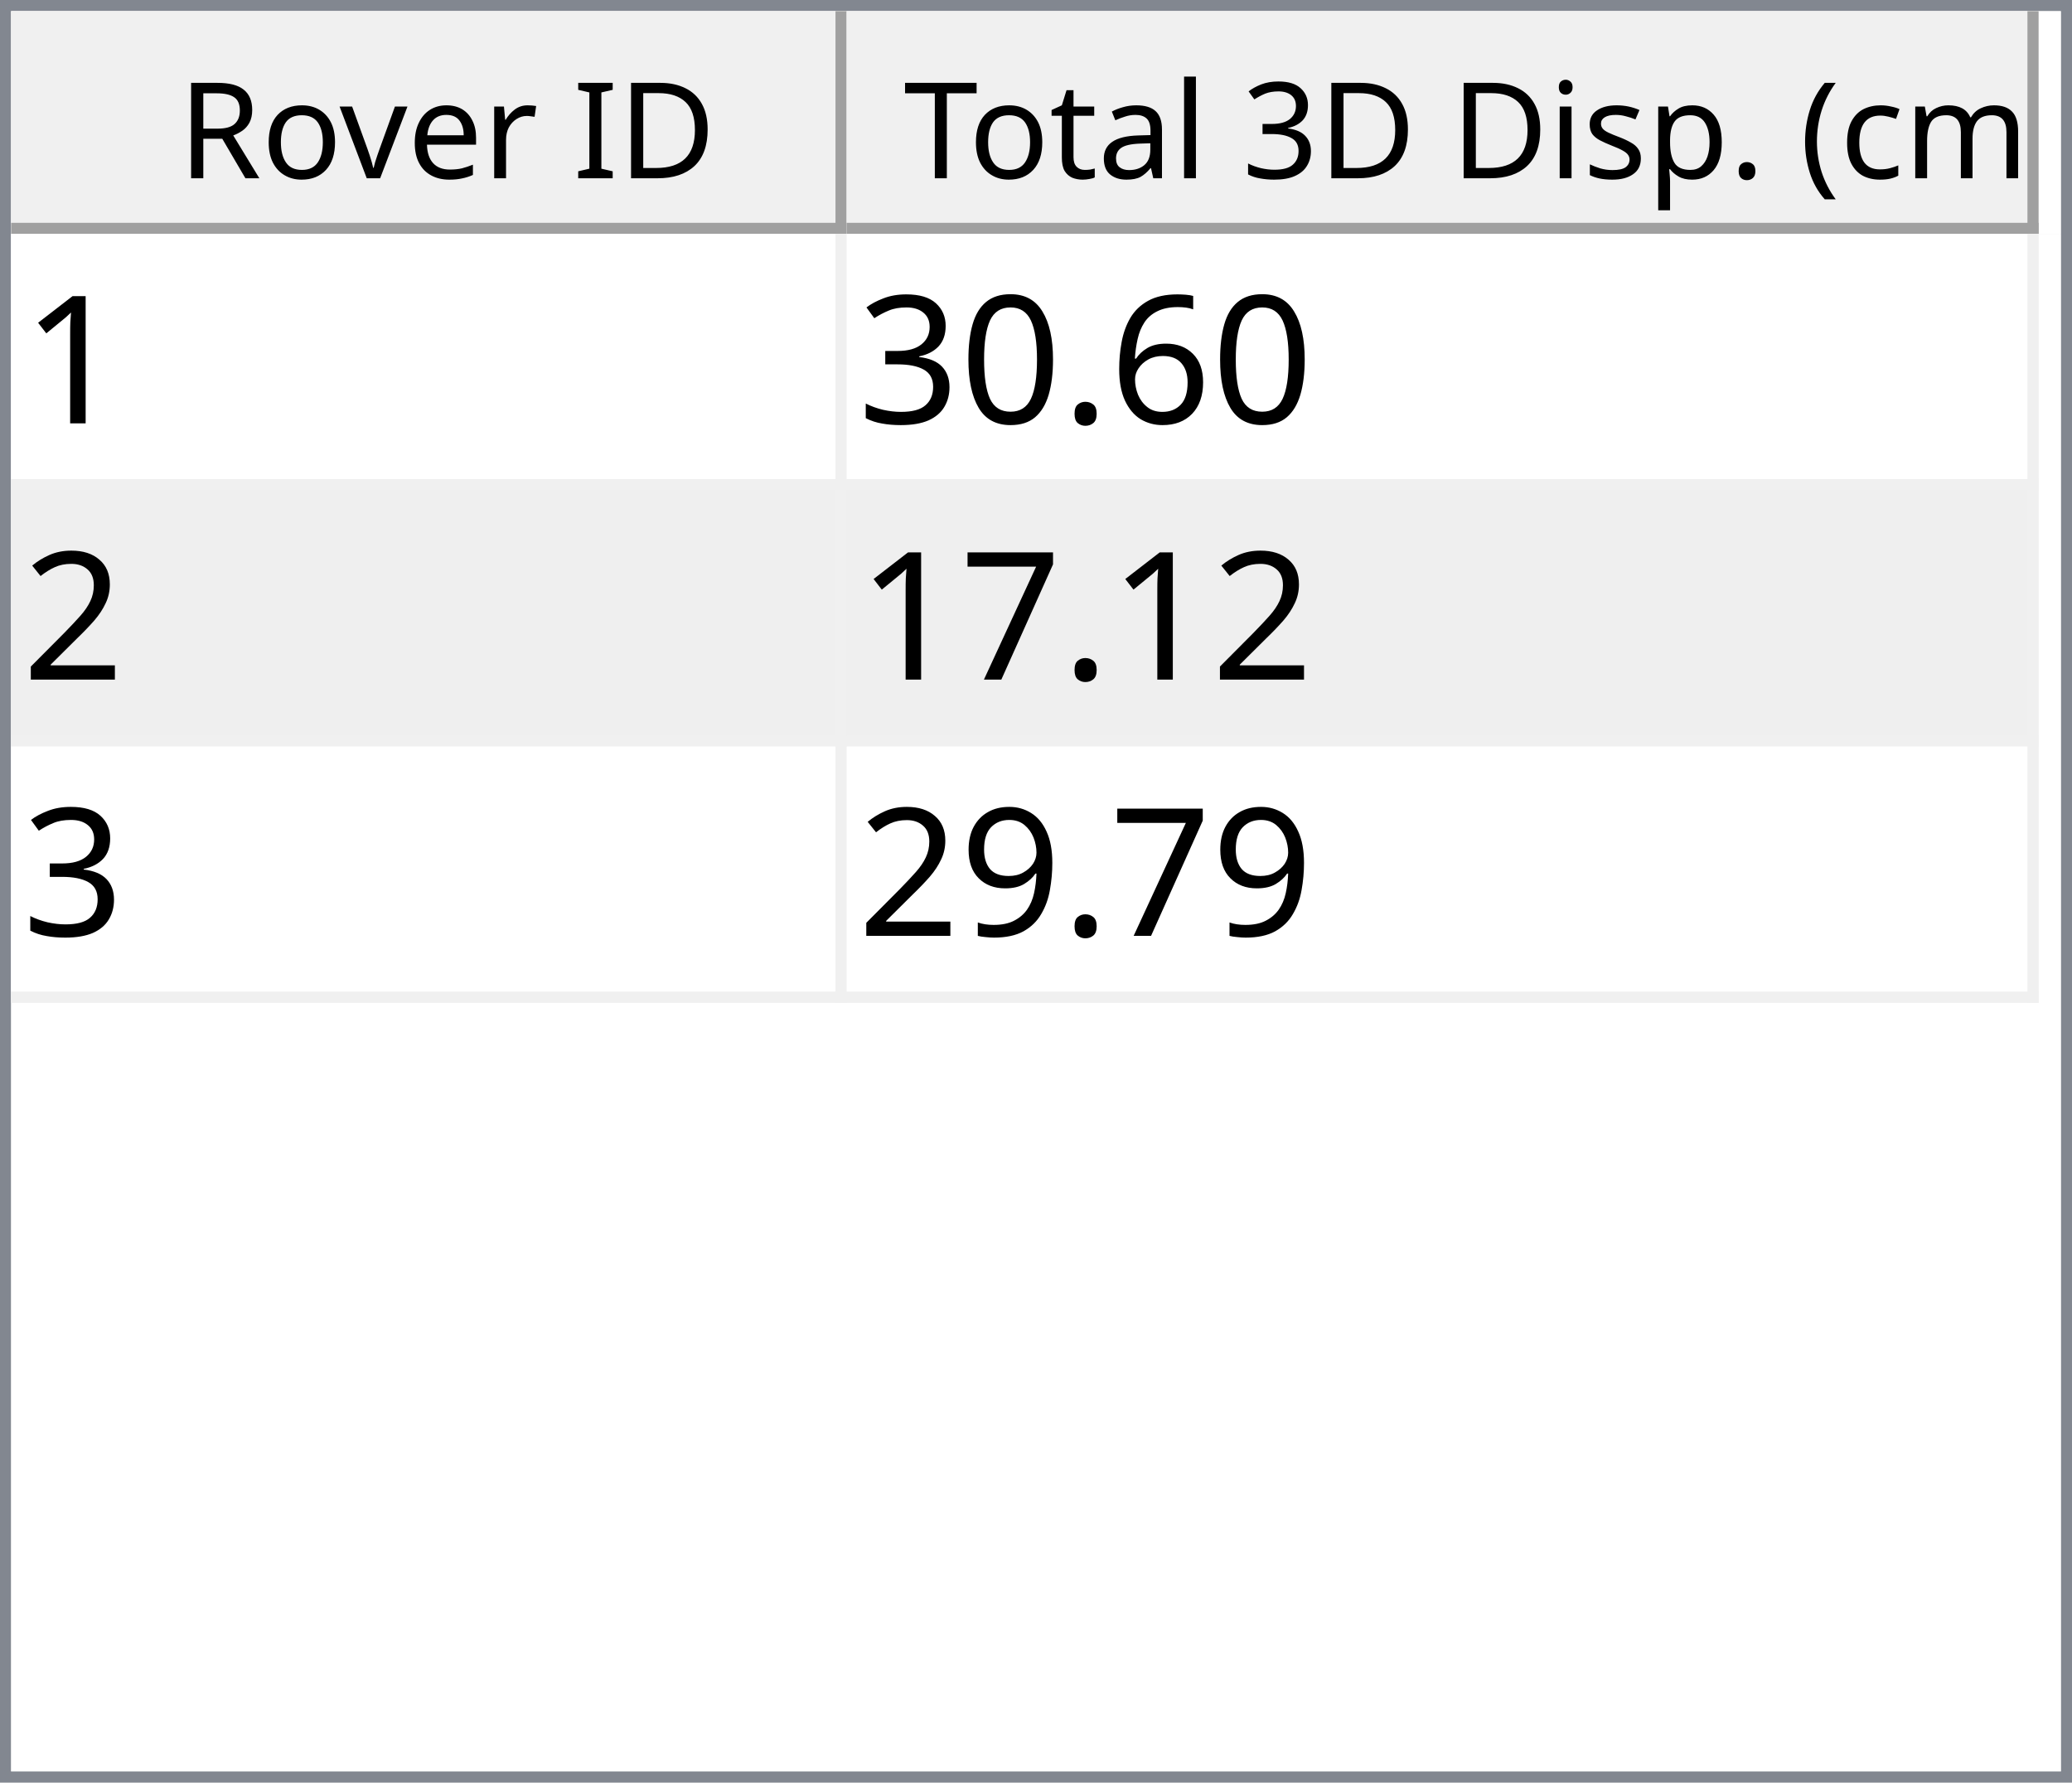
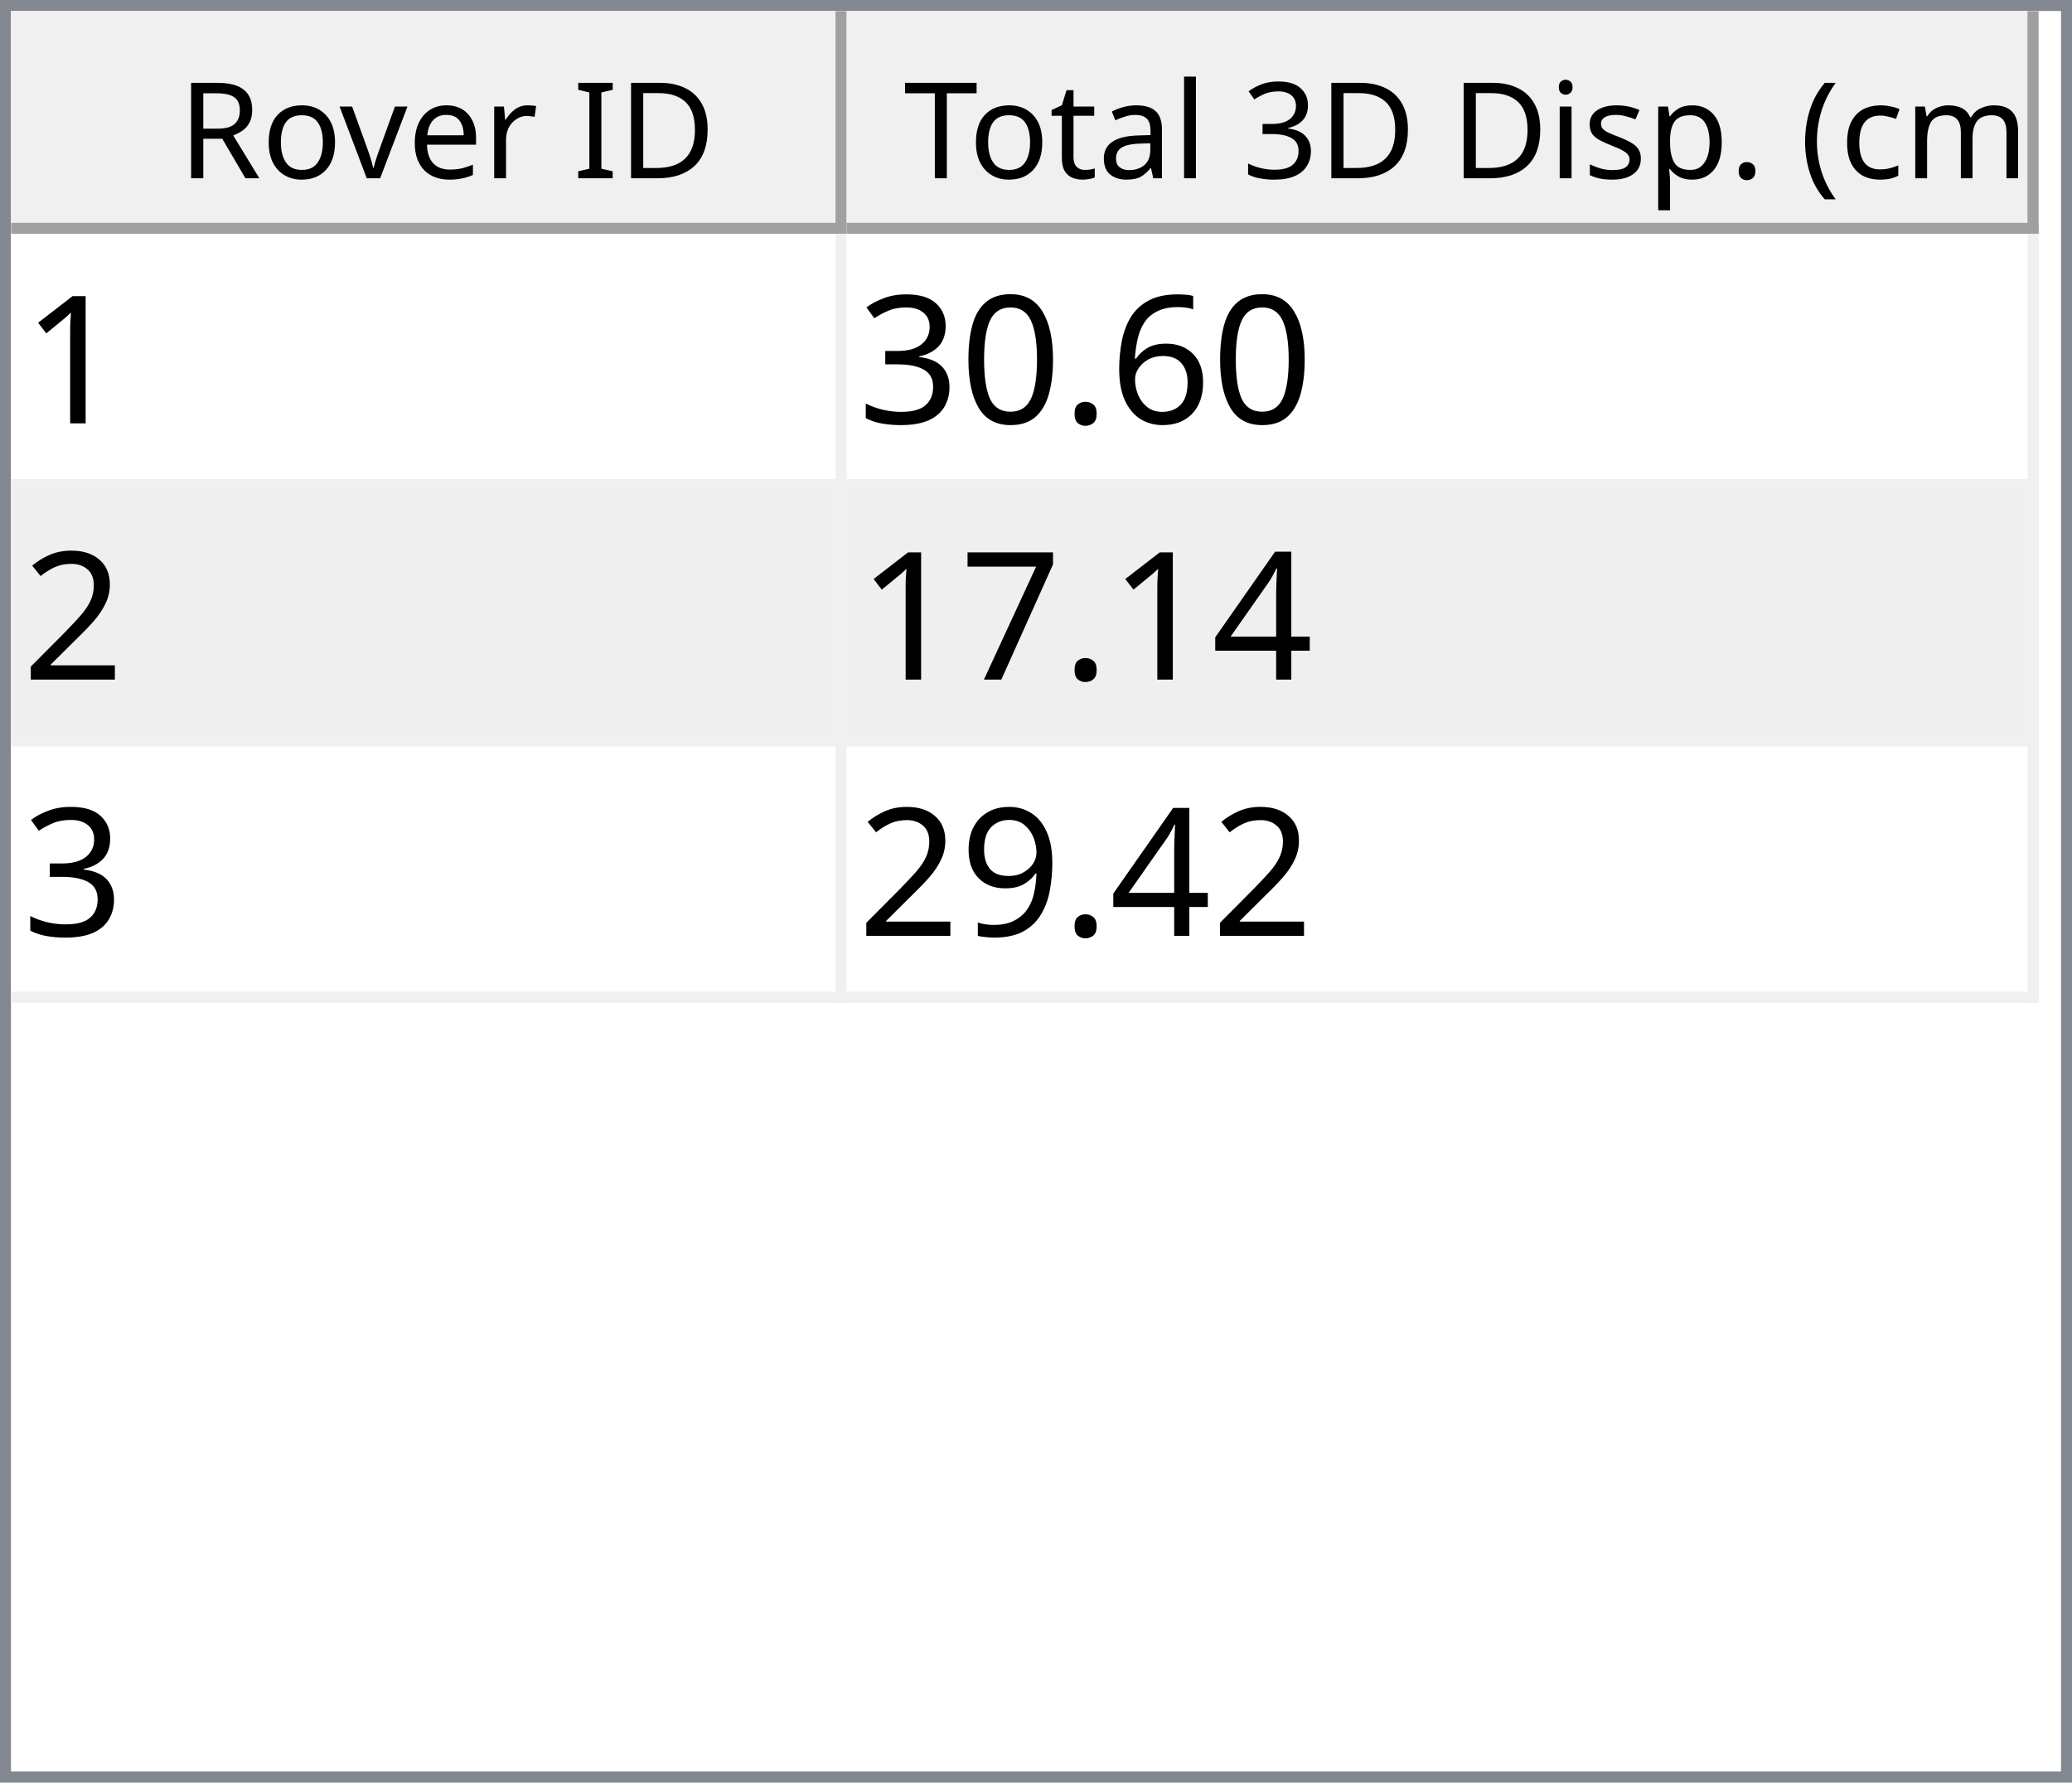
<svg xmlns="http://www.w3.org/2000/svg" style="fill-opacity:1; color-rendering:auto; color-interpolation:auto; text-rendering:auto; stroke:black; stroke-linecap:square; stroke-miterlimit:10; shape-rendering:auto; stroke-opacity:1; fill:black; stroke-dasharray:none; font-weight:normal; stroke-width:1; font-family:'Dialog'; font-style:normal; stroke-linejoin:miter; font-size:12px; stroke-dashoffset:0; image-rendering:auto;" width="186" height="160">
  <defs id="genericDefs" />
  <g>
    <defs id="defs1">
      <clipPath clipPathUnits="userSpaceOnUse" id="clipPath1">
        <path d="M0 0 L186 0 L186 160 L0 160 L0 0 Z" />
      </clipPath>
      <clipPath clipPathUnits="userSpaceOnUse" id="clipPath2">
        <path d="M0 0 L0 160 L186 160 L186 0 Z" />
      </clipPath>
      <clipPath clipPathUnits="userSpaceOnUse" id="clipPath3">
        <path d="M0 0 L0 20 L184 20 L184 0 Z" />
      </clipPath>
      <clipPath clipPathUnits="userSpaceOnUse" id="clipPath4">
        <path d="M0 0 L0 20 L75 20 L75 0 Z" />
      </clipPath>
      <clipPath clipPathUnits="userSpaceOnUse" id="clipPath5">
        <path d="M1 1 L1 19 L74 19 L74 1 Z" />
      </clipPath>
      <clipPath clipPathUnits="userSpaceOnUse" id="clipPath6">
        <path d="M0 0 L0 18 L73 18 L73 0 Z" />
      </clipPath>
      <clipPath clipPathUnits="userSpaceOnUse" id="clipPath7">
        <path d="M-0.5 -0.5 L-0.5 19.5 L74.5 19.5 L74.5 -0.5 Z" />
      </clipPath>
      <clipPath clipPathUnits="userSpaceOnUse" id="clipPath8">
        <path d="M0 0 L0 20 L107 20 L107 0 Z" />
      </clipPath>
      <clipPath clipPathUnits="userSpaceOnUse" id="clipPath9">
        <path d="M1 1 L1 19 L106 19 L106 1 Z" />
      </clipPath>
      <clipPath clipPathUnits="userSpaceOnUse" id="clipPath10">
        <path d="M0 0 L0 18 L105 18 L105 0 Z" />
      </clipPath>
      <clipPath clipPathUnits="userSpaceOnUse" id="clipPath11">
        <path d="M-0.5 -0.5 L-0.5 19.5 L106.5 19.5 L106.5 -0.5 Z" />
      </clipPath>
      <clipPath clipPathUnits="userSpaceOnUse" id="clipPath12">
        <path d="M0 0 L0 138 L184 138 L184 0 Z" />
      </clipPath>
      <clipPath clipPathUnits="userSpaceOnUse" id="clipPath13">
        <path d="M0 0 L0 69 L182 69 L182 0 Z" />
      </clipPath>
      <clipPath clipPathUnits="userSpaceOnUse" id="clipPath14">
        <path d="M-0.5 -0.5 L-0.5 68.5 L181.5 68.5 L181.5 -0.5 Z" />
      </clipPath>
      <clipPath clipPathUnits="userSpaceOnUse" id="clipPath15">
        <path d="M0 0 L0 22 L74 22 L74 0 Z" />
      </clipPath>
      <clipPath clipPathUnits="userSpaceOnUse" id="clipPath16">
        <path d="M0 0 L0 22 L106 22 L106 0 Z" />
      </clipPath>
      <font horiz-adv-x="64.551" id="font1">
        <font-face ascent="107.91" descent="25.098" units-per-em="100" style="font-style:normal; font-family:Segoe UI; font-weight:normal;" />
        <missing-glyph horiz-adv-x="64.551" d="M8.109 0 L8.109 68.266 L56.453 68.266 L56.453 0 L8.109 0 ZM15.328 7.234 L49.219 7.234 L49.219 61.031 L15.328 61.031 L15.328 7.234 Z" />
        <glyph unicode="D" horiz-adv-x="70.117" d="M9.188 0 L9.188 70.016 L28.516 70.016 Q65.531 70.016 65.531 35.891 Q65.531 19.672 55.25 9.836 Q44.969 0 27.734 0 L9.188 0 ZM17.391 62.594 L17.391 7.422 L27.828 7.422 Q41.609 7.422 49.273 14.797 Q56.938 22.172 56.938 35.688 Q56.938 62.594 28.328 62.594 L17.391 62.594 Z" />
        <glyph unicode="I" horiz-adv-x="26.611" d="M17.391 0 L9.188 0 L9.188 70.016 L17.391 70.016 L17.391 0 Z" />
        <glyph unicode=" " horiz-adv-x="27.393" d="" />
        <glyph unicode="r" horiz-adv-x="34.766" d="M34.188 41.891 Q32.078 43.5 28.125 43.5 Q23 43.5 19.555 38.672 Q16.109 33.844 16.109 25.484 L16.109 0 L8.109 0 L8.109 50 L16.109 50 L16.109 39.703 L16.312 39.703 Q18.016 44.969 21.531 47.922 Q25.047 50.875 29.391 50.875 Q32.516 50.875 34.188 50.203 L34.188 41.891 Z" />
        <glyph unicode="e" horiz-adv-x="52.295" d="M48.297 23 L12.984 23 Q13.188 14.656 17.484 10.109 Q21.781 5.562 29.297 5.562 Q37.75 5.562 44.828 11.141 L44.828 3.609 Q38.234 -1.172 27.391 -1.172 Q16.797 -1.172 10.742 5.641 Q4.688 12.453 4.688 24.812 Q4.688 36.469 11.305 43.82 Q17.922 51.172 27.734 51.172 Q37.547 51.172 42.922 44.828 Q48.297 38.484 48.297 27.203 L48.297 23 ZM40.094 29.781 Q40.047 36.719 36.75 40.578 Q33.453 44.438 27.594 44.438 Q21.922 44.438 17.969 40.383 Q14.016 36.328 13.094 29.781 L40.094 29.781 Z" />
        <glyph unicode="v" horiz-adv-x="47.9" d="M47.406 50 L27.484 0 L19.625 0 L0.688 50 L9.469 50 L22.172 13.672 Q23.578 9.672 23.922 6.688 L24.125 6.688 Q24.609 10.453 25.688 13.484 L38.969 50 L47.406 50 Z" />
        <glyph unicode="o" horiz-adv-x="58.594" d="M29 -1.172 Q17.922 -1.172 11.305 5.836 Q4.688 12.844 4.688 24.422 Q4.688 37.016 11.57 44.094 Q18.453 51.172 30.172 51.172 Q41.359 51.172 47.633 44.289 Q53.906 37.406 53.906 25.203 Q53.906 13.234 47.141 6.031 Q40.375 -1.172 29 -1.172 ZM29.594 44.438 Q21.875 44.438 17.383 39.188 Q12.891 33.938 12.891 24.703 Q12.891 15.828 17.43 10.695 Q21.969 5.562 29.594 5.562 Q37.359 5.562 41.531 10.594 Q45.703 15.625 45.703 24.906 Q45.703 34.281 41.531 39.359 Q37.359 44.438 29.594 44.438 Z" />
        <glyph unicode="R" horiz-adv-x="59.814" d="M59.375 0 L49.609 0 L37.891 19.625 Q36.281 22.359 34.766 24.289 Q33.25 26.219 31.664 27.438 Q30.078 28.656 28.25 29.219 Q26.422 29.781 24.125 29.781 L17.391 29.781 L17.391 0 L9.188 0 L9.188 70.016 L30.078 70.016 Q34.672 70.016 38.555 68.867 Q42.438 67.719 45.289 65.375 Q48.141 63.031 49.758 59.547 Q51.375 56.062 51.375 51.375 Q51.375 47.703 50.273 44.656 Q49.172 41.609 47.148 39.211 Q45.125 36.812 42.266 35.133 Q39.406 33.453 35.844 32.516 L35.844 32.328 Q37.594 31.547 38.891 30.547 Q40.188 29.547 41.359 28.18 Q42.531 26.812 43.68 25.078 Q44.828 23.344 46.234 21.047 L59.375 0 ZM17.391 62.594 L17.391 37.203 L28.516 37.203 Q31.594 37.203 34.203 38.133 Q36.812 39.062 38.719 40.797 Q40.625 42.531 41.703 45.047 Q42.781 47.562 42.781 50.688 Q42.781 56.297 39.141 59.445 Q35.5 62.594 28.609 62.594 L17.391 62.594 Z" />
        <glyph unicode=")" horiz-adv-x="30.176" d="M8.297 -15.922 L1.172 -15.922 Q16.406 2.344 16.406 26.812 Q16.406 51.469 1.078 70.016 L8.297 70.016 Q23.531 52.156 23.531 26.703 Q23.531 1.375 8.297 -15.922 Z" />
        <glyph unicode="m" horiz-adv-x="86.133" d="M79.109 0 L71.094 0 L71.094 28.719 Q71.094 37.016 68.531 40.727 Q65.969 44.438 59.906 44.438 Q54.781 44.438 51.195 39.75 Q47.609 35.062 47.609 28.516 L47.609 0 L39.594 0 L39.594 29.688 Q39.594 44.438 28.219 44.438 Q22.953 44.438 19.531 40.016 Q16.109 35.594 16.109 28.516 L16.109 0 L8.109 0 L8.109 50 L16.109 50 L16.109 42.094 L16.312 42.094 Q21.625 51.172 31.844 51.172 Q36.969 51.172 40.773 48.312 Q44.578 45.453 46 40.828 Q51.562 51.172 62.594 51.172 Q79.109 51.172 79.109 30.812 L79.109 0 Z" />
        <glyph unicode="c" horiz-adv-x="46.191" d="M42.188 2.297 Q36.422 -1.172 28.516 -1.172 Q17.828 -1.172 11.258 5.789 Q4.688 12.75 4.688 23.828 Q4.688 36.188 11.766 43.68 Q18.844 51.172 30.672 51.172 Q37.25 51.172 42.281 48.734 L42.281 40.531 Q36.719 44.438 30.375 44.438 Q22.703 44.438 17.797 38.945 Q12.891 33.453 12.891 24.516 Q12.891 15.719 17.508 10.641 Q22.125 5.562 29.891 5.562 Q36.422 5.562 42.188 9.906 L42.188 2.297 Z" />
        <glyph unicode="(" horiz-adv-x="30.176" d="M29.109 -15.922 L21.969 -15.922 Q6.844 1.375 6.844 26.703 Q6.844 52.156 21.969 70.016 L29.203 70.016 Q13.875 51.469 13.875 26.812 Q13.875 2.344 29.109 -15.922 Z" />
        <glyph unicode="." horiz-adv-x="21.68" d="M10.891 -1.078 Q8.641 -1.078 7.055 0.539 Q5.469 2.156 5.469 4.391 Q5.469 6.641 7.055 8.273 Q8.641 9.906 10.891 9.906 Q13.188 9.906 14.797 8.273 Q16.406 6.641 16.406 4.391 Q16.406 2.156 14.797 0.539 Q13.188 -1.078 10.891 -1.078 Z" />
        <glyph unicode="p" horiz-adv-x="58.789" d="M16.312 7.234 L16.109 7.234 L16.109 -23 L8.109 -23 L8.109 50 L16.109 50 L16.109 41.219 L16.312 41.219 Q22.219 51.172 33.594 51.172 Q43.266 51.172 48.688 44.461 Q54.109 37.75 54.109 26.469 Q54.109 13.922 48 6.375 Q41.891 -1.172 31.297 -1.172 Q21.578 -1.172 16.312 7.234 ZM16.109 27.391 L16.109 20.406 Q16.109 14.203 20.141 9.883 Q24.172 5.562 30.375 5.562 Q37.641 5.562 41.773 11.133 Q45.906 16.703 45.906 26.609 Q45.906 34.969 42.047 39.703 Q38.188 44.438 31.594 44.438 Q24.609 44.438 20.359 39.578 Q16.109 34.719 16.109 27.391 Z" />
        <glyph unicode="s" horiz-adv-x="42.432" d="M5.078 1.812 L5.078 10.406 Q11.625 5.562 19.484 5.562 Q30.031 5.562 30.031 12.594 Q30.031 14.594 29.125 15.992 Q28.219 17.391 26.68 18.461 Q25.141 19.531 23.07 20.383 Q21 21.234 18.609 22.172 Q15.281 23.484 12.766 24.828 Q10.25 26.172 8.57 27.859 Q6.891 29.547 6.031 31.695 Q5.172 33.844 5.172 36.719 Q5.172 40.234 6.789 42.945 Q8.406 45.656 11.086 47.484 Q13.766 49.312 17.211 50.242 Q20.656 51.172 24.312 51.172 Q30.812 51.172 35.938 48.922 L35.938 40.828 Q30.422 44.438 23.25 44.438 Q21 44.438 19.195 43.922 Q17.391 43.406 16.094 42.477 Q14.797 41.547 14.086 40.258 Q13.375 38.969 13.375 37.406 Q13.375 35.453 14.086 34.133 Q14.797 32.812 16.164 31.789 Q17.531 30.766 19.484 29.938 Q21.438 29.109 23.922 28.125 Q27.25 26.859 29.883 25.516 Q32.516 24.172 34.375 22.484 Q36.234 20.797 37.234 18.602 Q38.234 16.406 38.234 13.375 Q38.234 9.672 36.602 6.938 Q34.969 4.203 32.234 2.398 Q29.5 0.594 25.93 -0.289 Q22.359 -1.172 18.453 -1.172 Q10.75 -1.172 5.078 1.812 Z" />
        <glyph unicode="i" horiz-adv-x="24.219" d="M12.203 62.703 Q10.062 62.703 8.547 64.164 Q7.031 65.625 7.031 67.875 Q7.031 70.125 8.547 71.609 Q10.062 73.094 12.203 73.094 Q14.406 73.094 15.945 71.609 Q17.484 70.125 17.484 67.875 Q17.484 65.719 15.945 64.211 Q14.406 62.703 12.203 62.703 ZM16.109 0 L8.109 0 L8.109 50 L16.109 50 L16.109 0 Z" />
        <glyph unicode="3" horiz-adv-x="53.906" d="M46.531 19.828 Q46.531 15.094 44.75 11.211 Q42.969 7.328 39.719 4.57 Q36.469 1.812 31.93 0.297 Q27.391 -1.219 21.922 -1.219 Q11.922 -1.219 6 2.594 L6 11.188 Q13.094 5.609 22.219 5.609 Q25.875 5.609 28.828 6.539 Q31.781 7.469 33.906 9.227 Q36.031 10.984 37.18 13.477 Q38.328 15.969 38.328 19.094 Q38.328 32.812 18.797 32.812 L12.984 32.812 L12.984 39.594 L18.5 39.594 Q35.797 39.594 35.797 52.484 Q35.797 64.406 22.609 64.406 Q15.188 64.406 8.688 59.422 L8.688 67.188 Q15.375 71.188 24.609 71.188 Q29 71.188 32.57 69.969 Q36.141 68.75 38.68 66.555 Q41.219 64.359 42.609 61.281 Q44 58.203 44 54.5 Q44 40.672 30.031 36.719 L30.031 36.531 Q33.594 36.141 36.625 34.797 Q39.656 33.453 41.852 31.305 Q44.047 29.156 45.289 26.25 Q46.531 23.344 46.531 19.828 Z" />
        <glyph unicode="l" horiz-adv-x="24.219" d="M16.109 0 L8.109 0 L8.109 74.031 L16.109 74.031 L16.109 0 Z" />
        <glyph unicode="a" horiz-adv-x="50.879" d="M43.891 0 L35.891 0 L35.891 7.812 L35.688 7.812 Q30.469 -1.172 20.312 -1.172 Q12.844 -1.172 8.617 2.781 Q4.391 6.734 4.391 13.281 Q4.391 27.297 20.906 29.594 L35.891 31.688 Q35.891 44.438 25.594 44.438 Q16.547 44.438 9.281 38.281 L9.281 46.484 Q16.656 51.172 26.266 51.172 Q43.891 51.172 43.891 32.516 L43.891 0 ZM35.891 25.297 L23.828 23.641 Q18.266 22.859 15.43 20.875 Q12.594 18.891 12.594 13.875 Q12.594 10.203 15.211 7.883 Q17.828 5.562 22.172 5.562 Q28.125 5.562 32.008 9.742 Q35.891 13.922 35.891 20.312 L35.891 25.297 Z" />
        <glyph unicode="t" horiz-adv-x="33.887" d="M31.297 0.484 Q28.469 -1.078 23.828 -1.078 Q10.688 -1.078 10.688 13.578 L10.688 43.172 L2.094 43.172 L2.094 50 L10.688 50 L10.688 62.203 L18.703 64.797 L18.703 50 L31.297 50 L31.297 43.172 L18.703 43.172 L18.703 14.984 Q18.703 9.969 20.414 7.82 Q22.125 5.672 26.078 5.672 Q29.109 5.672 31.297 7.328 L31.297 0.484 Z" />
        <glyph unicode="T" horiz-adv-x="52.393" d="M50.594 62.594 L30.375 62.594 L30.375 0 L22.172 0 L22.172 62.594 L2 62.594 L2 70.016 L50.594 70.016 L50.594 62.594 Z" />
      </font>
      <font horiz-adv-x="75.0" id="font2">
        <font-face ascent="100.537" descent="21.973" units-per-em="100" style="font-style:normal; font-family:sans-serif; font-weight:normal;" />
        <missing-glyph horiz-adv-x="75.0" d="M12.5 0 L12.5 62.5 L62.5 62.5 L62.5 0 L12.5 0 ZM14.062 1.562 L60.938 1.562 L60.938 60.938 L14.062 60.938 L14.062 1.562 Z" />
        <glyph unicode="1" horiz-adv-x="55.615" d="M37.25 0 L28.469 0 L28.469 56 Q25.297 52.984 20.141 49.953 Q14.984 46.922 10.891 45.406 L10.891 53.906 Q18.266 57.375 23.781 62.305 Q29.297 67.234 31.594 71.875 L37.25 71.875 L37.25 0 Z" />
        <glyph unicode="6" horiz-adv-x="55.615" d="M49.75 54.047 L41.016 53.375 Q39.844 58.547 37.703 60.891 Q34.125 64.656 28.906 64.656 Q24.703 64.656 21.531 62.312 Q17.391 59.281 14.992 53.469 Q12.594 47.656 12.5 36.922 Q15.672 41.75 20.266 44.094 Q24.859 46.438 29.891 46.438 Q38.672 46.438 44.852 39.969 Q51.031 33.5 51.031 23.25 Q51.031 16.5 48.125 10.719 Q45.219 4.938 40.141 1.859 Q35.062 -1.219 28.609 -1.219 Q17.625 -1.219 10.695 6.859 Q3.766 14.938 3.766 33.5 Q3.766 54.25 11.422 63.672 Q18.109 71.875 29.438 71.875 Q37.891 71.875 43.289 67.141 Q48.688 62.406 49.75 54.047 ZM13.875 23.188 Q13.875 18.656 15.797 14.508 Q17.719 10.359 21.188 8.18 Q24.656 6 28.469 6 Q34.031 6 38.039 10.492 Q42.047 14.984 42.047 22.703 Q42.047 30.125 38.086 34.398 Q34.125 38.672 28.125 38.672 Q22.172 38.672 18.023 34.398 Q13.875 30.125 13.875 23.188 Z" />
        <glyph unicode="." horiz-adv-x="27.783" d="M9.078 0 L9.078 10.016 L19.094 10.016 L19.094 0 L9.078 0 Z" />
        <glyph unicode="0" horiz-adv-x="55.615" d="M4.156 35.297 Q4.156 48 6.766 55.742 Q9.375 63.484 14.523 67.68 Q19.672 71.875 27.484 71.875 Q33.25 71.875 37.594 69.555 Q41.938 67.234 44.773 62.867 Q47.609 58.5 49.219 52.227 Q50.828 45.953 50.828 35.297 Q50.828 22.703 48.242 14.969 Q45.656 7.234 40.508 3.008 Q35.359 -1.219 27.484 -1.219 Q17.141 -1.219 11.234 6.203 Q4.156 15.141 4.156 35.297 ZM13.188 35.297 Q13.188 17.672 17.312 11.836 Q21.438 6 27.484 6 Q33.547 6 37.672 11.859 Q41.797 17.719 41.797 35.297 Q41.797 52.984 37.672 58.789 Q33.547 64.594 27.391 64.594 Q21.344 64.594 17.719 59.469 Q13.188 52.938 13.188 35.297 Z" />
        <glyph unicode="3" horiz-adv-x="55.615" d="M4.203 18.891 L12.984 20.062 Q14.5 12.594 18.141 9.297 Q21.781 6 27 6 Q33.203 6 37.477 10.297 Q41.75 14.594 41.75 20.953 Q41.75 27 37.797 30.93 Q33.844 34.859 27.734 34.859 Q25.25 34.859 21.531 33.891 L22.516 41.609 Q23.391 41.5 23.922 41.5 Q29.547 41.5 34.039 44.43 Q38.531 47.359 38.531 53.469 Q38.531 58.297 35.258 61.477 Q31.984 64.656 26.812 64.656 Q21.688 64.656 18.266 61.43 Q14.844 58.203 13.875 51.766 L5.078 53.328 Q6.688 62.156 12.398 67.016 Q18.109 71.875 26.609 71.875 Q32.469 71.875 37.398 69.359 Q42.328 66.844 44.945 62.5 Q47.562 58.156 47.562 53.266 Q47.562 48.641 45.07 44.828 Q42.578 41.016 37.703 38.766 Q44.047 37.312 47.562 32.695 Q51.078 28.078 51.078 21.141 Q51.078 11.766 44.242 5.25 Q37.406 -1.266 26.953 -1.266 Q17.531 -1.266 11.305 4.352 Q5.078 9.969 4.203 18.891 Z" />
        <glyph unicode="2" horiz-adv-x="55.615" d="M50.344 8.453 L50.344 0 L3.031 0 Q2.938 3.172 4.047 6.109 Q5.859 10.938 9.836 15.625 Q13.812 20.312 21.344 26.469 Q33.016 36.031 37.117 41.625 Q41.219 47.219 41.219 52.203 Q41.219 57.422 37.477 61.008 Q33.734 64.594 27.734 64.594 Q21.391 64.594 17.578 60.789 Q13.766 56.984 13.719 50.25 L4.688 51.172 Q5.609 61.281 11.664 66.578 Q17.719 71.875 27.938 71.875 Q38.234 71.875 44.242 66.164 Q50.25 60.453 50.25 52 Q50.25 47.703 48.492 43.555 Q46.734 39.406 42.656 34.812 Q38.578 30.219 29.109 22.219 Q21.188 15.578 18.945 13.211 Q16.703 10.844 15.234 8.453 L50.344 8.453 Z" />
+         <glyph unicode="4" horiz-adv-x="55.615" d="M32.328 0 L32.328 17.141 L1.266 17.141 L1.266 25.203 L33.938 71.578 L41.109 71.578 L41.109 25.203 L50.781 25.203 L50.781 17.141 L41.109 17.141 L41.109 0 L32.328 0 ZM32.328 25.203 L32.328 57.469 L9.906 25.203 L32.328 25.203 Z" />
        <glyph unicode="7" horiz-adv-x="55.615" d="M4.734 62.203 L4.734 70.656 L51.078 70.656 L51.078 63.812 Q44.234 56.547 37.523 44.484 Q30.812 32.422 27.156 19.672 Q24.516 10.688 23.781 0 L14.75 0 Q14.891 8.453 18.062 20.414 Q21.234 32.375 27.172 43.484 Q33.109 54.594 39.797 62.203 L4.734 62.203 Z" />
        <glyph unicode="9" horiz-adv-x="55.615" d="M5.469 16.547 L13.922 17.328 Q14.984 11.375 18.016 8.688 Q21.047 6 25.781 6 Q29.828 6 32.883 7.859 Q35.938 9.719 37.891 12.82 Q39.844 15.922 41.164 21.195 Q42.484 26.469 42.484 31.938 Q42.484 32.516 42.438 33.688 Q39.797 29.5 35.234 26.883 Q30.672 24.266 25.344 24.266 Q16.453 24.266 10.305 30.711 Q4.156 37.156 4.156 47.703 Q4.156 58.594 10.578 65.234 Q17 71.875 26.656 71.875 Q33.641 71.875 39.43 68.117 Q45.219 64.359 48.219 57.398 Q51.219 50.438 51.219 37.25 Q51.219 23.531 48.242 15.406 Q45.266 7.281 39.383 3.031 Q33.5 -1.219 25.594 -1.219 Q17.188 -1.219 11.867 3.445 Q6.547 8.109 5.469 16.547 ZM41.453 48.141 Q41.453 55.719 37.43 60.156 Q33.406 64.594 27.734 64.594 Q21.875 64.594 17.531 59.812 Q13.188 55.031 13.188 47.406 Q13.188 40.578 17.312 36.305 Q21.438 32.031 27.484 32.031 Q33.594 32.031 37.523 36.305 Q41.453 40.578 41.453 48.141 Z" />
      </font>
    </defs>
    <g style="fill:white; stroke:white;">
      <rect x="0" y="0" width="186" style="clip-path:url(#clipPath1); stroke:none;" height="160" />
    </g>
    <g style="fill:white; text-rendering:optimizeSpeed; color-rendering:optimizeSpeed; image-rendering:optimizeSpeed; shape-rendering:crispEdges; stroke:white; color-interpolation:sRGB;">
      <rect x="0" width="186" height="160" y="0" style="stroke:none;" />
      <path style="stroke:none;" d="M0 160 L186 160 L186 0 L0 0 Z" />
    </g>
    <g style="fill:rgb(240,240,240); font-family:'Segoe UI'; stroke:rgb(240,240,240);">
      <rect x="0" y="0" width="186" style="clip-path:url(#clipPath2); stroke:none;" height="160" />
    </g>
    <g style="fill:rgb(130,135,144); font-family:'Segoe UI'; stroke:rgb(130,135,144);">
      <path d="M0 0 L186 0 L186 160 L0 160 L0 0 ZM1 1 L185 1 L185 159 L1 159 L1 1 Z" style="fill-rule:evenodd; clip-path:url(#clipPath2); stroke:none;" />
    </g>
    <g style="fill:white; font-family:'Segoe UI'; stroke:white;" transform="translate(1,1)">
      <rect x="0" y="0" width="184" style="clip-path:url(#clipPath3); stroke:none;" height="20" />
    </g>
    <g style="fill:rgb(240,240,240); font-family:'Segoe UI'; stroke:rgb(240,240,240);" transform="translate(1,1)">
      <rect x="0" y="0" width="75" style="clip-path:url(#clipPath4); stroke:none;" height="20" />
    </g>
    <g style="font-family:'Segoe UI';" transform="translate(2,2)">
      <text x="14" xml:space="preserve" y="14" style="clip-path:url(#clipPath6); stroke:none;">Rover ID</text>
    </g>
    <g style="fill:rgb(160,160,160); font-family:'Segoe UI'; stroke:rgb(160,160,160); stroke-linejoin:bevel;" transform="translate(1.5,1.5)">
      <line x1="74" x2="74" y1="0" style="fill:none; clip-path:url(#clipPath7);" y2="19" />
    </g>
    <g style="fill:rgb(160,160,160); font-family:'Segoe UI'; stroke:rgb(160,160,160); stroke-linejoin:bevel;" transform="matrix(1,0,0,1,1,1) translate(0.5,0.5)">
      <line x1="0" x2="74" y1="19" style="fill:none; clip-path:url(#clipPath7);" y2="19" />
    </g>
    <g style="fill:rgb(240,240,240); font-family:'Segoe UI'; stroke:rgb(240,240,240);" transform="translate(76,1)">
      <rect x="0" y="0" width="107" style="clip-path:url(#clipPath8); stroke:none;" height="20" />
    </g>
    <g style="font-family:'Segoe UI';" transform="translate(77,2)">
      <text x="1" xml:space="preserve" y="14" style="clip-path:url(#clipPath10); stroke:none;"> Total 3D Disp. (cm)</text>
    </g>
    <g style="fill:rgb(160,160,160); font-family:'Segoe UI'; stroke:rgb(160,160,160); stroke-linejoin:bevel;" transform="translate(76.5,1.5)">
      <line x1="106" x2="106" y1="0" style="fill:none; clip-path:url(#clipPath11);" y2="19" />
    </g>
    <g style="fill:rgb(160,160,160); font-family:'Segoe UI'; stroke:rgb(160,160,160); stroke-linejoin:bevel;" transform="matrix(1,0,0,1,76,1) translate(0.5,0.5)">
      <line x1="0" x2="106" y1="19" style="fill:none; clip-path:url(#clipPath11);" y2="19" />
    </g>
    <g style="fill:white; font-family:'Segoe UI'; stroke:white;" transform="translate(1,21)">
      <rect x="0" y="0" width="184" style="clip-path:url(#clipPath12); stroke:none;" height="138" />
    </g>
    <g style="fill:rgb(240,240,240); font-size:16px; font-family:sans-serif; stroke:rgb(240,240,240);" transform="translate(1,21)">
      <rect x="0" y="0" width="182" style="clip-path:url(#clipPath13); stroke:none;" height="69" />
      <line transform="translate(0.5,0.5)" x1="0" x2="181" y1="22" style="clip-path:url(#clipPath14); fill:none; stroke-linejoin:bevel;" y2="22" />
    </g>
    <g transform="matrix(1,0,0,1,1,21) translate(0.5,0.5)" style="fill:rgb(240,240,240); font-size:16px; font-family:sans-serif; stroke:rgb(240,240,240); stroke-linejoin:bevel;">
      <line x1="0" x2="181" y1="45" style="fill:none; clip-path:url(#clipPath14);" y2="45" />
    </g>
    <g transform="matrix(1,0,0,1,1,21) translate(0.5,0.5)" style="fill:rgb(240,240,240); font-size:16px; font-family:sans-serif; stroke:rgb(240,240,240); stroke-linejoin:bevel;">
      <line x1="0" x2="181" y1="68" style="fill:none; clip-path:url(#clipPath14);" y2="68" />
    </g>
    <g transform="matrix(1,0,0,1,1,21) translate(0.5,0.5)" style="fill:rgb(240,240,240); font-size:16px; font-family:sans-serif; stroke:rgb(240,240,240); stroke-linejoin:bevel;">
      <line x1="74" x2="74" y1="0" style="fill:none; clip-path:url(#clipPath14);" y2="68" />
    </g>
    <g transform="matrix(1,0,0,1,1,21) translate(0.5,0.5)" style="fill:rgb(240,240,240); font-size:16px; font-family:sans-serif; stroke:rgb(240,240,240); stroke-linejoin:bevel;">
      <line x1="181" x2="181" y1="0" style="fill:none; clip-path:url(#clipPath14);" y2="68" />
    </g>
    <g style="fill:white; font-size:16px; font-family:sans-serif; stroke:white;" transform="matrix(1,0,0,1,1,21)">
      <rect x="0" y="0" width="74" style="clip-path:url(#clipPath15); stroke:none;" height="22" />
      <text x="1" y="17" style="fill:black; clip-path:url(#clipPath15); stroke:none;" xml:space="preserve">1</text>
    </g>
    <g style="fill:white; font-size:16px; font-family:sans-serif; stroke:white;" transform="matrix(1,0,0,1,1,21) translate(75,0)">
      <rect x="0" y="0" width="106" style="clip-path:url(#clipPath16); stroke:none;" height="22" />
      <text x="1" y="17" style="fill:black; clip-path:url(#clipPath16); stroke:none;" xml:space="preserve">30.60</text>
    </g>
    <g style="fill:rgb(239,239,239); font-size:16px; font-family:sans-serif; stroke:rgb(239,239,239);" transform="matrix(1,0,0,1,1,21) translate(0,23)">
      <rect x="0" y="0" width="74" style="clip-path:url(#clipPath15); stroke:none;" height="22" />
      <text x="1" y="17" style="fill:black; clip-path:url(#clipPath15); stroke:none;" xml:space="preserve">2</text>
    </g>
    <g style="fill:rgb(239,239,239); font-size:16px; font-family:sans-serif; stroke:rgb(239,239,239);" transform="matrix(1,0,0,1,1,21) translate(75,23)">
      <rect x="0" y="0" width="106" style="clip-path:url(#clipPath16); stroke:none;" height="22" />
-       <text x="1" y="17" style="fill:black; clip-path:url(#clipPath16); stroke:none;" xml:space="preserve">17.12</text>
+       <text x="1" y="17" style="fill:black; clip-path:url(#clipPath16); stroke:none;" xml:space="preserve">17.14</text>
    </g>
    <g style="fill:white; font-size:16px; font-family:sans-serif; stroke:white;" transform="matrix(1,0,0,1,1,21) translate(0,46)">
      <rect x="0" y="0" width="74" style="clip-path:url(#clipPath15); stroke:none;" height="22" />
      <text x="1" y="17" style="fill:black; clip-path:url(#clipPath15); stroke:none;" xml:space="preserve">3</text>
    </g>
    <g style="fill:white; font-size:16px; font-family:sans-serif; stroke:white;" transform="matrix(1,0,0,1,1,21) translate(75,46)">
      <rect x="0" y="0" width="106" style="clip-path:url(#clipPath16); stroke:none;" height="22" />
-       <text x="1" y="17" style="fill:black; clip-path:url(#clipPath16); stroke:none;" xml:space="preserve">29.79</text>
+       <text x="1" y="17" style="fill:black; clip-path:url(#clipPath16); stroke:none;" xml:space="preserve">29.42</text>
    </g>
  </g>
</svg>
